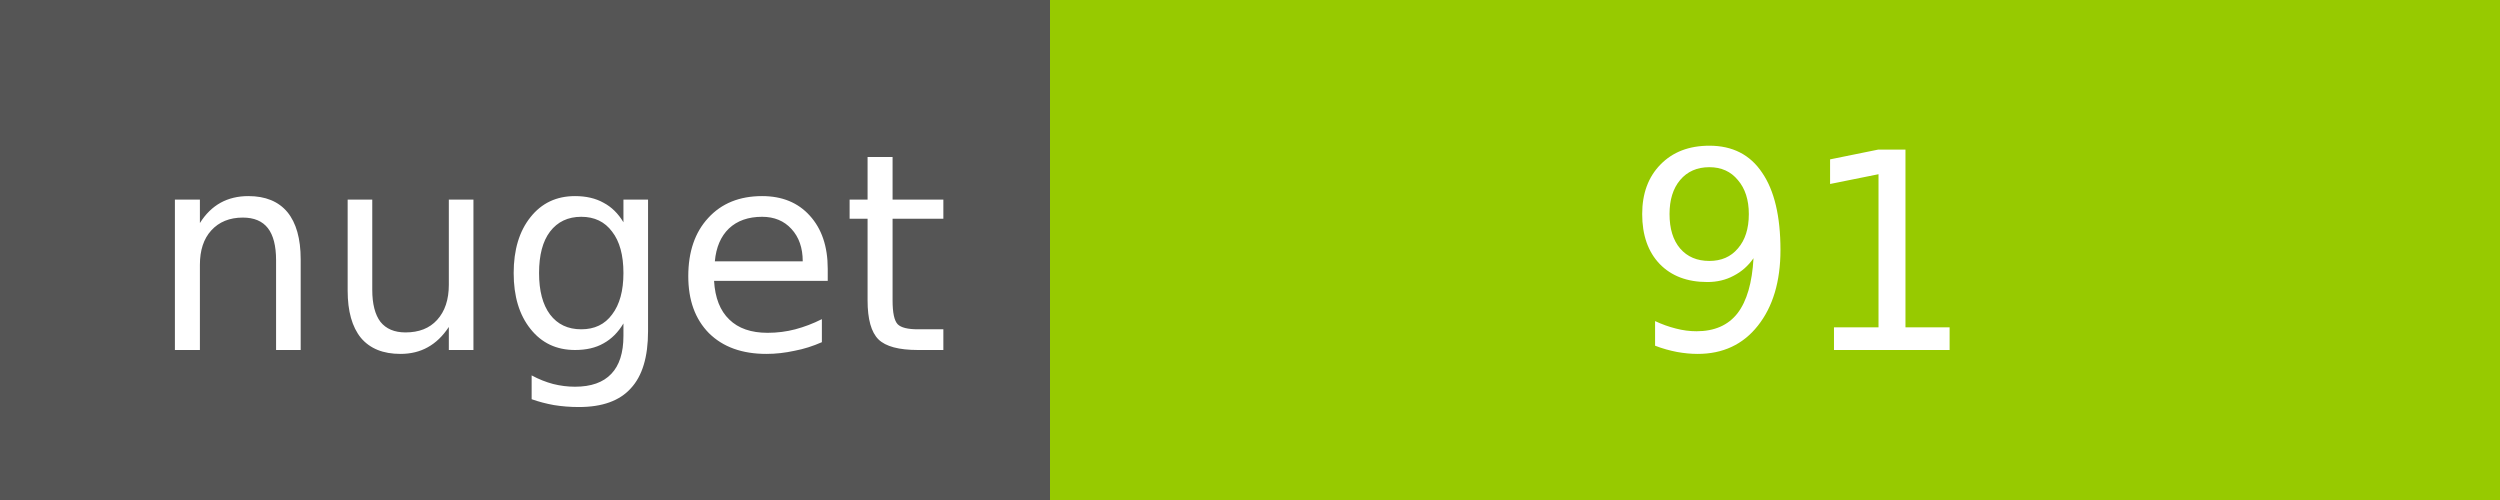
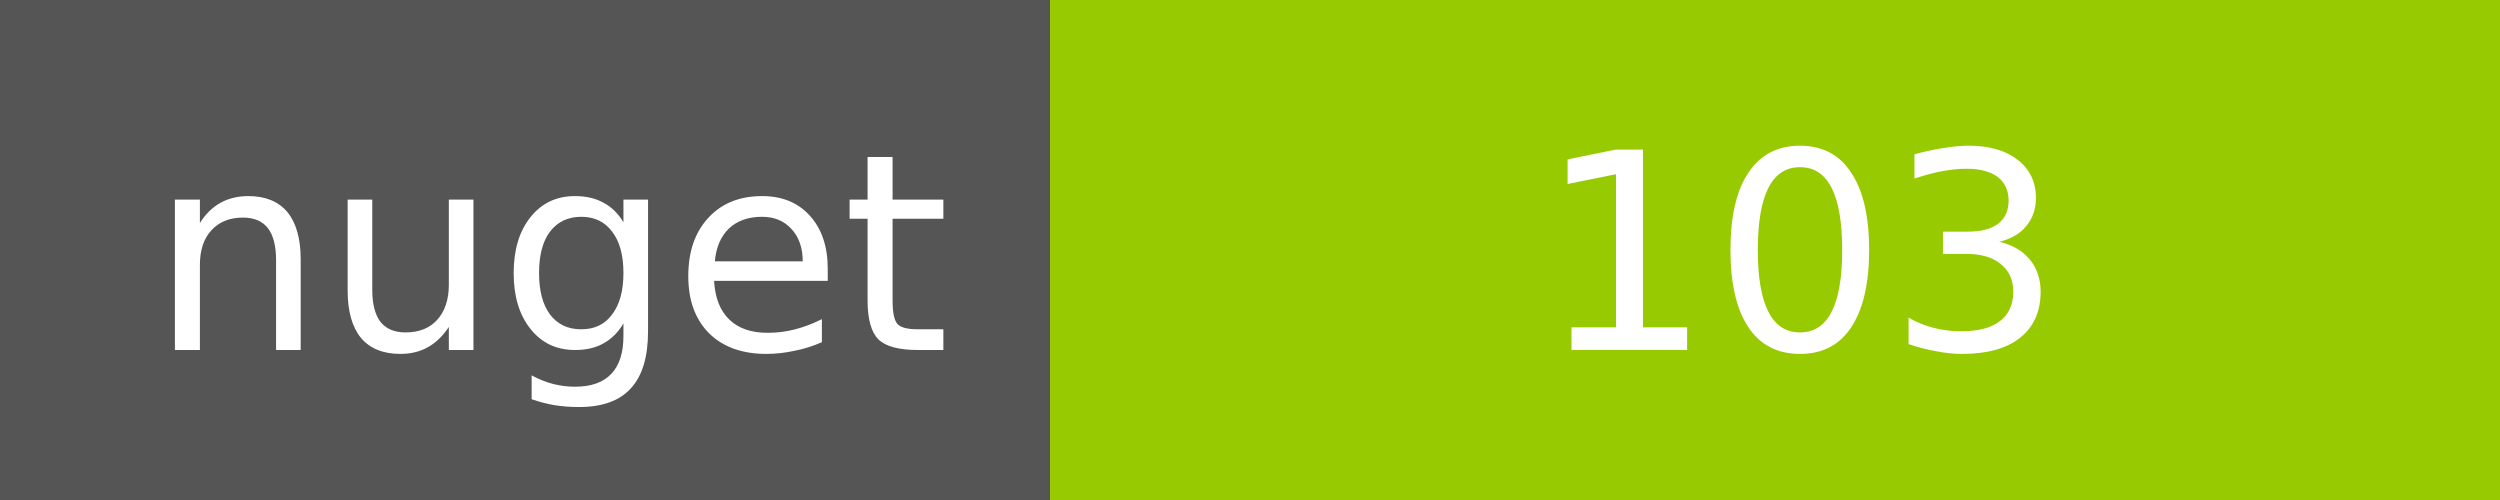
<svg xmlns="http://www.w3.org/2000/svg" width="100" height="20">
  <g shape-rendering="crispEdges">
    <path fill="#555" d="M0 0h42v20H0z" />
    <path fill="#97CA00" d="M42 0h58v20H42z" />
  </g>
  <g fill="#fff" text-anchor="middle" font-family="DejaVu Sans,Verdana,Geneva,sans-serif" font-size="11">
    <text x="22" y="14">nuget</text>
-     <text x="72" y="14">91</text>
+     <text x="72" y="14">103</text>
  </g>
</svg>
